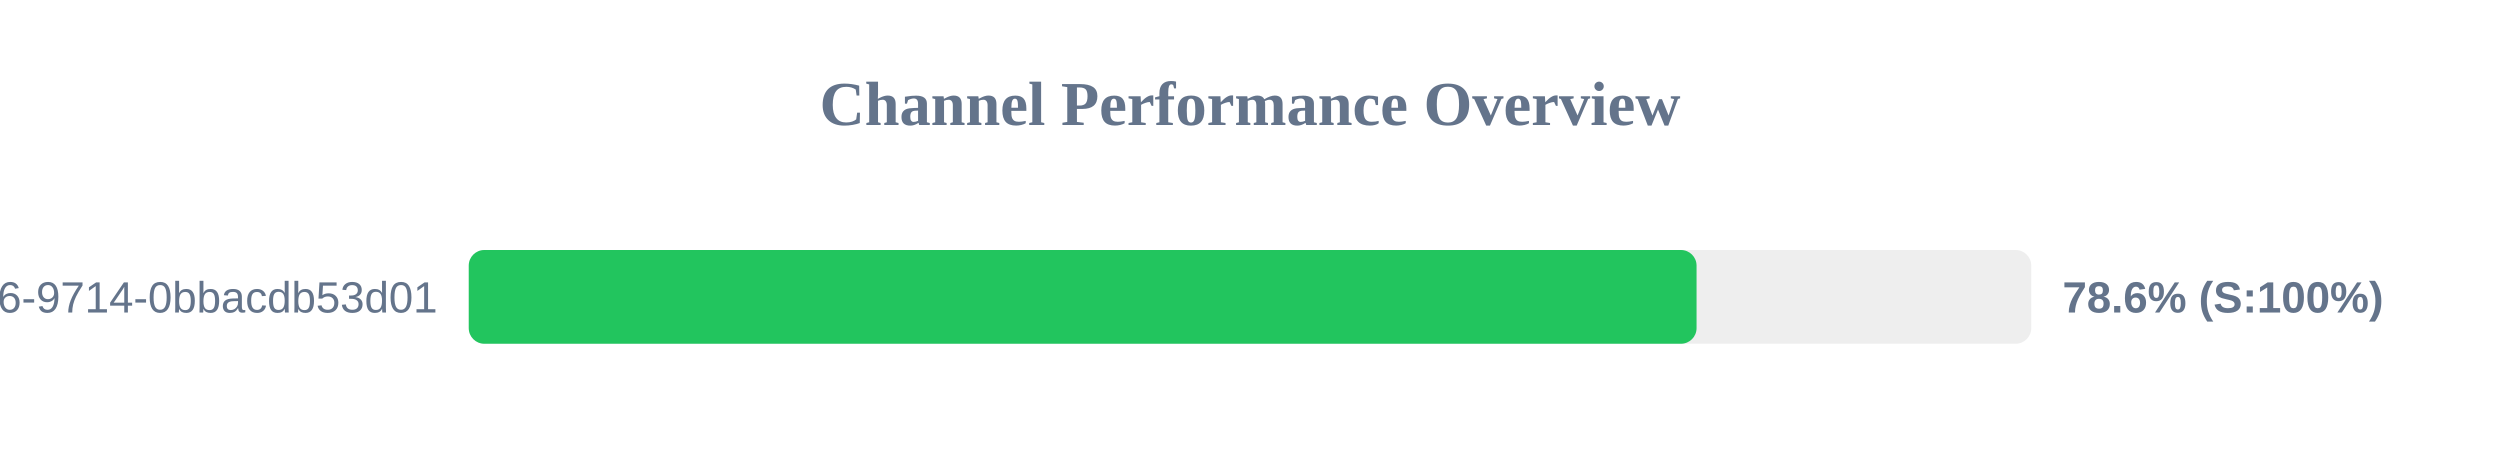
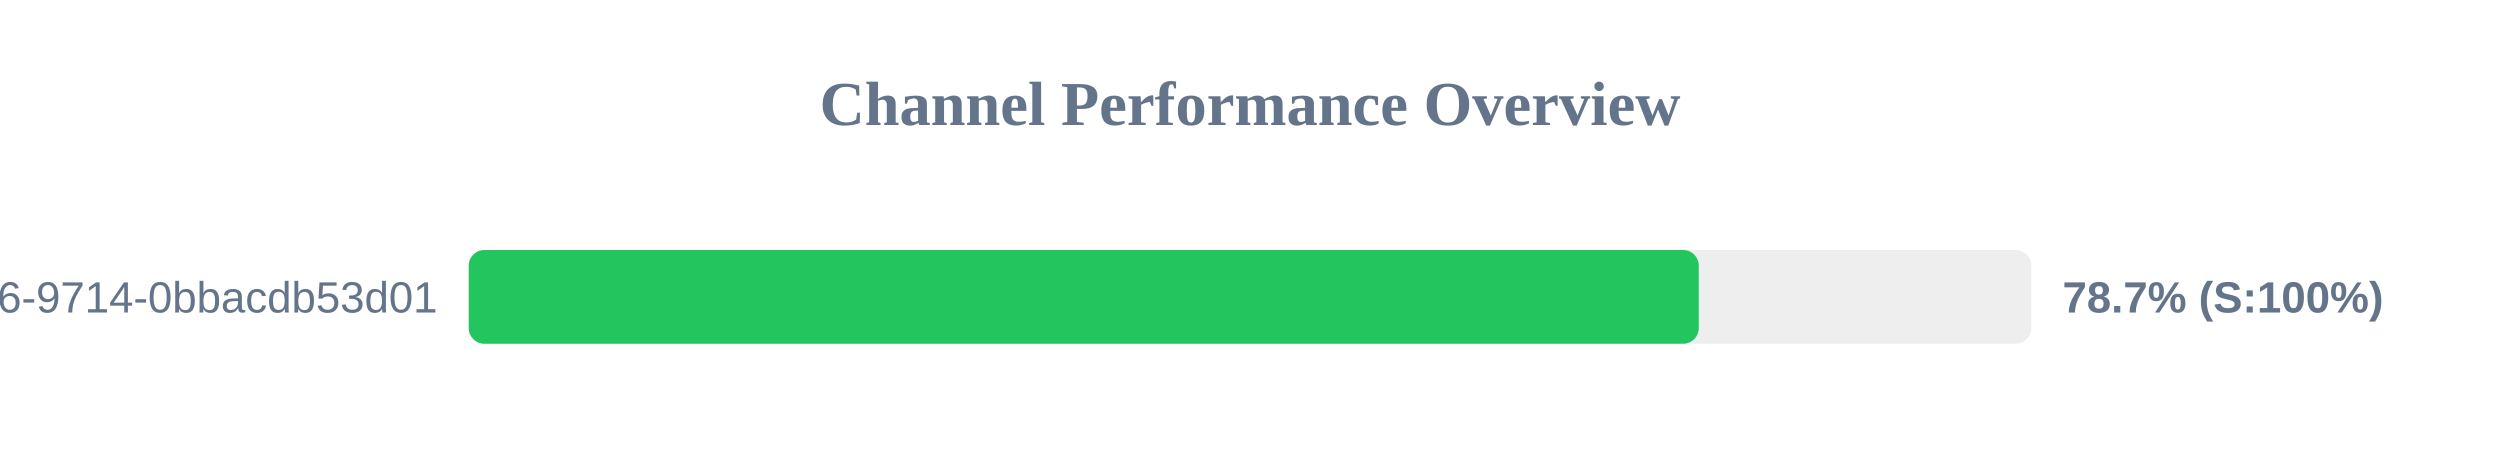
<svg xmlns="http://www.w3.org/2000/svg" width="800" height="150" version="1.1">
  <style>
        .row { font: 14px Arial; fill: #64748b; }
        .score { font: bold 14px Arial; fill: #64748b; }
    </style>
  <text x="400" y="40" text-anchor="middle" font-size="20px" font-weight="bold" fill="#64748b">Channel Performance Overview</text>
  <rect x="150" y="80" width="500" height="30" fill="#eee" rx="5" />
-   <rect x="150" y="80" width="392.9" height="30" fill="#22c55e" rx="5" />
+   <rect x="150" y="80" width="393.6" height="30" fill="#22c55e" rx="5" />
  <text x="140" y="100" text-anchor="end" class="row">?uuid=23125f6e-ec56-4c26-9714-0bbacdb53d01</text>
-   <text x="660" y="100" text-anchor="start" class="score">78.6% (S:100%)</text>
+   <text x="660" y="100" text-anchor="start" class="score">78.7% (S:100%)</text>
</svg>
